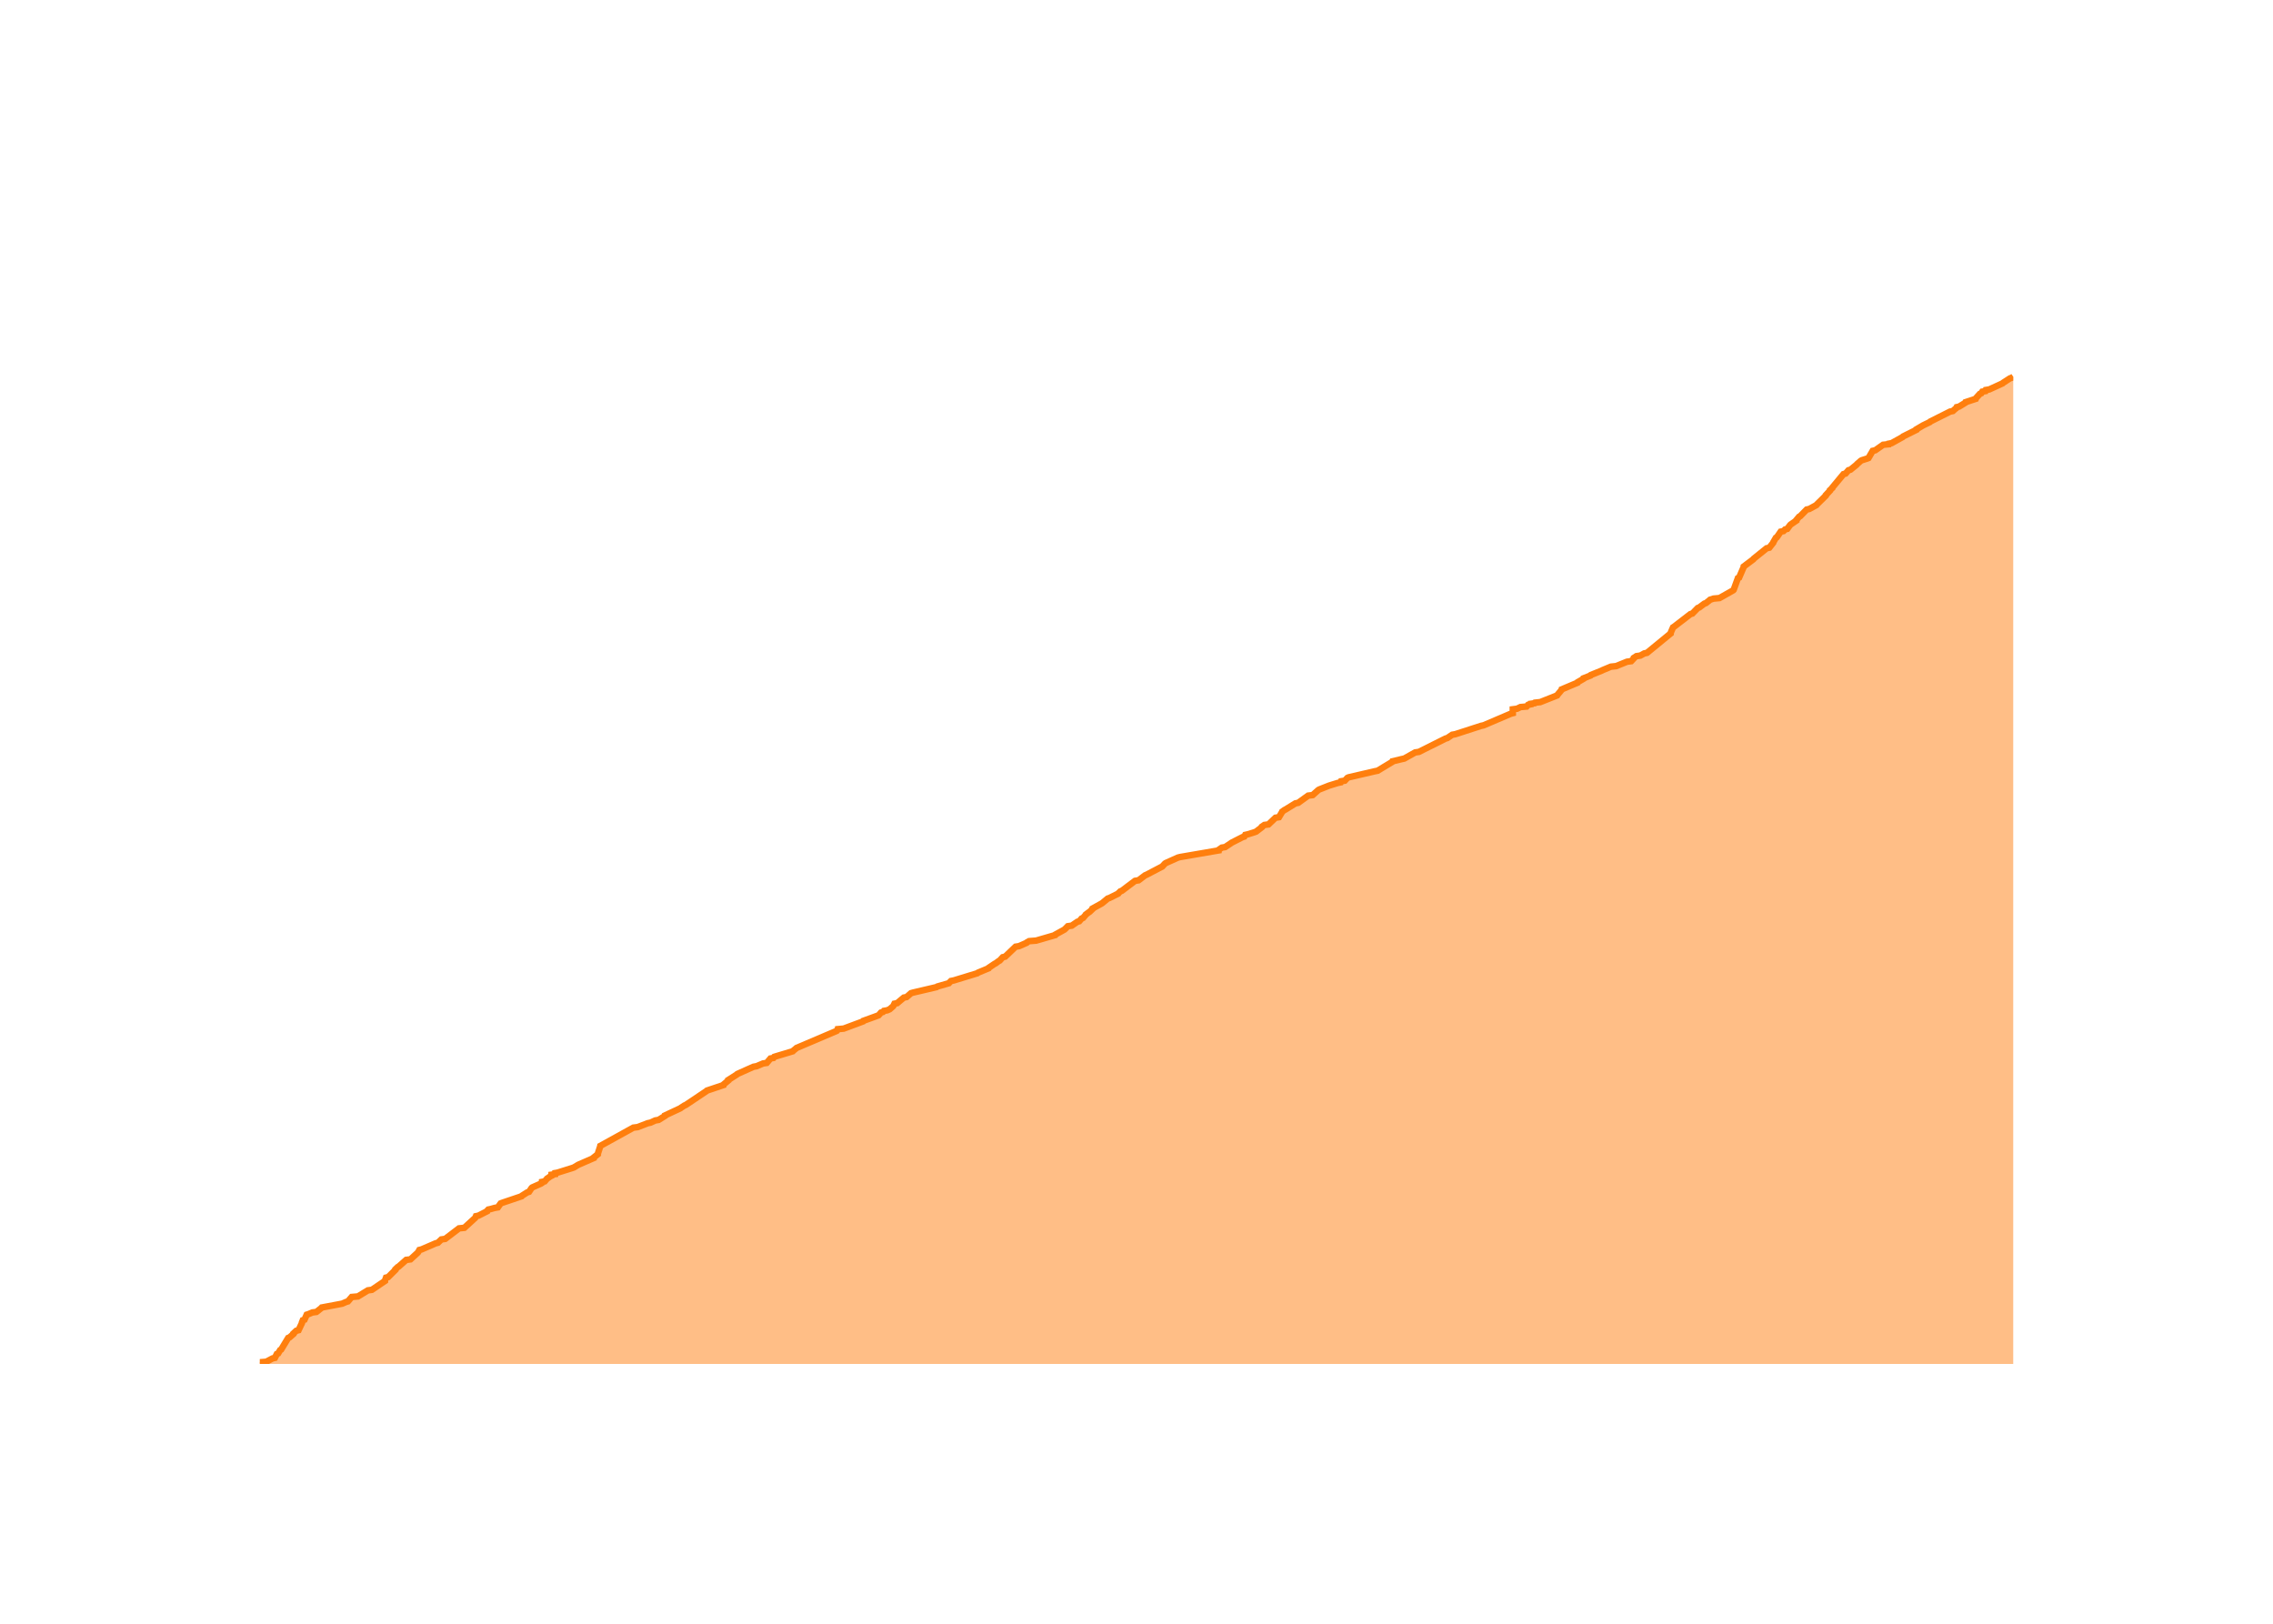
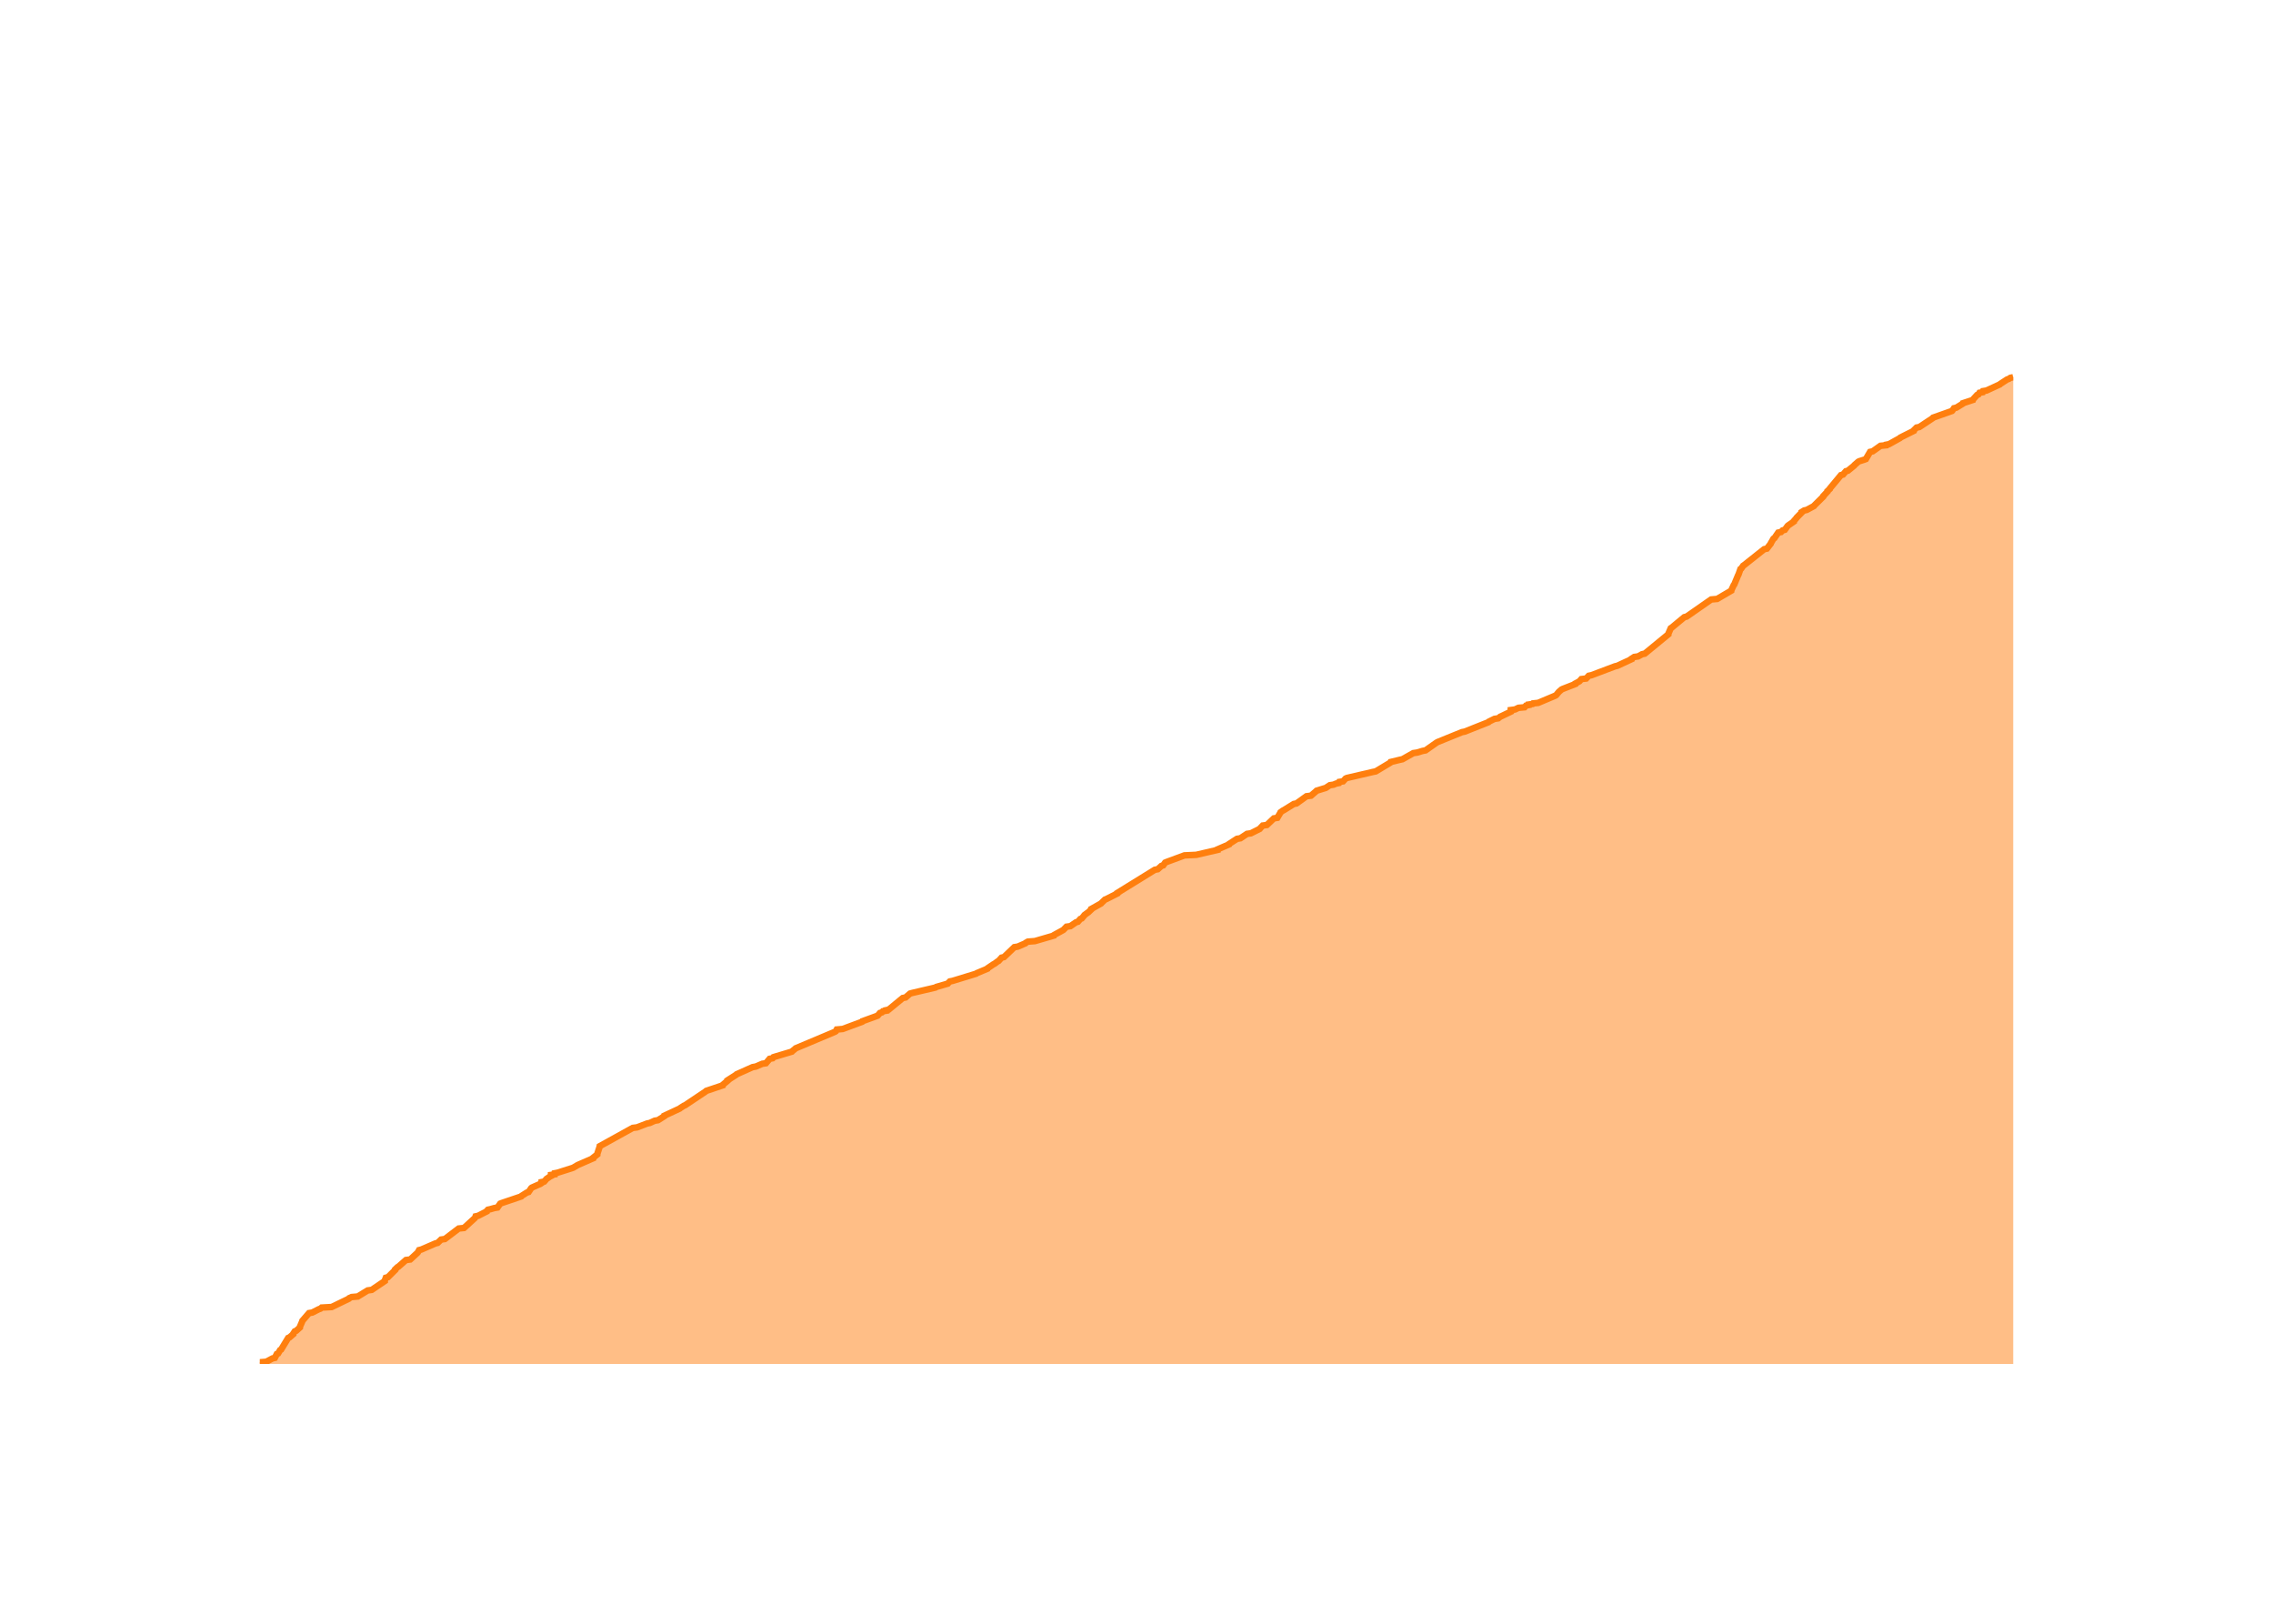
<svg xmlns="http://www.w3.org/2000/svg" class="main-svg" width="700" height="500" style="" viewBox="0 0 700 500">
  <rect x="0" y="0" width="700" height="500" style="fill: rgb(0, 0, 0); fill-opacity: 0;" />
-   <defs id="defs-aadcf1">
+   <defs id="defs-d868c3">
    <g class="clips">
-       <clipPath id="clipaadcf1xyplot" class="plotclip">
+       <clipPath id="clipd868c3xyplot" class="plotclip">
        <rect width="540" height="320" />
      </clipPath>
-       <clipPath class="axesclip" id="clipaadcf1x">
+       <clipPath class="axesclip" id="clipd868c3x">
        <rect x="80" y="0" width="540" height="500" />
      </clipPath>
-       <clipPath class="axesclip" id="clipaadcf1y">
+       <clipPath class="axesclip" id="clipd868c3y">
        <rect x="0" y="100" width="700" height="320" />
      </clipPath>
-       <clipPath class="axesclip" id="clipaadcf1xy">
+       <clipPath class="axesclip" id="clipd868c3xy">
        <rect x="80" y="100" width="540" height="320" />
      </clipPath>
    </g>
    <g class="gradients" />
    <g class="patterns" />
  </defs>
  <g class="bglayer">
    <rect class="bg" x="80" y="100" width="540" height="320" style="fill: rgb(0, 0, 0); fill-opacity: 0; stroke-width: 0;" />
  </g>
  <g class="layer-below">
    <g class="imagelayer" />
    <g class="shapelayer" />
  </g>
  <g class="cartesianlayer">
    <g class="subplot xy">
      <g class="layer-subplot">
        <g class="shapelayer" />
        <g class="imagelayer" />
      </g>
      <g class="minor-gridlayer">
        <g class="x" />
        <g class="y" />
      </g>
      <g class="gridlayer">
        <g class="x">
-           <path class="xgrid crisp" transform="translate(101.52,0)" d="M0,100v320" style="stroke: rgb(255, 255, 255); stroke-opacity: 1; stroke-width: 1px;" />
-           <path class="xgrid crisp" transform="translate(208.29,0)" d="M0,100v320" style="stroke: rgb(255, 255, 255); stroke-opacity: 1; stroke-width: 1px;" />
-           <path class="xgrid crisp" transform="translate(314.91,0)" d="M0,100v320" style="stroke: rgb(255, 255, 255); stroke-opacity: 1; stroke-width: 1px;" />
-           <path class="xgrid crisp" transform="translate(421.68,0)" d="M0,100v320" style="stroke: rgb(255, 255, 255); stroke-opacity: 1; stroke-width: 1px;" />
-           <path class="xgrid crisp" transform="translate(528.3,0)" d="M0,100v320" style="stroke: rgb(255, 255, 255); stroke-opacity: 1; stroke-width: 1px;" />
+           <path class="xgrid crisp" transform="translate(101.48,0)" d="M0,100v320" style="stroke: rgb(255, 255, 255); stroke-opacity: 1; stroke-width: 1px;" />
+           <path class="xgrid crisp" transform="translate(208.08,0)" d="M0,100v320" style="stroke: rgb(255, 255, 255); stroke-opacity: 1; stroke-width: 1px;" />
+           <path class="xgrid crisp" transform="translate(314.53,0)" d="M0,100v320" style="stroke: rgb(255, 255, 255); stroke-opacity: 1; stroke-width: 1px;" />
+           <path class="xgrid crisp" transform="translate(421.13,0)" d="M0,100v320" style="stroke: rgb(255, 255, 255); stroke-opacity: 1; stroke-width: 1px;" />
+           <path class="xgrid crisp" transform="translate(527.58,0)" d="M0,100v320" style="stroke: rgb(255, 255, 255); stroke-opacity: 1; stroke-width: 1px;" />
        </g>
        <g class="y">
-           <path class="ygrid crisp" transform="translate(0,334.8)" d="M80,0h540" style="stroke: rgb(255, 255, 255); stroke-opacity: 1; stroke-width: 1px;" />
-           <path class="ygrid crisp" transform="translate(0,249.6)" d="M80,0h540" style="stroke: rgb(255, 255, 255); stroke-opacity: 1; stroke-width: 1px;" />
-           <path class="ygrid crisp" transform="translate(0,164.39)" d="M80,0h540" style="stroke: rgb(255, 255, 255); stroke-opacity: 1; stroke-width: 1px;" />
+           <path class="ygrid crisp" transform="translate(0,334.89)" d="M80,0h540" style="stroke: rgb(255, 255, 255); stroke-opacity: 1; stroke-width: 1px;" />
+           <path class="ygrid crisp" transform="translate(0,249.79)" d="M80,0h540" style="stroke: rgb(255, 255, 255); stroke-opacity: 1; stroke-width: 1px;" />
+           <path class="ygrid crisp" transform="translate(0,164.68)" d="M80,0h540" style="stroke: rgb(255, 255, 255); stroke-opacity: 1; stroke-width: 1px;" />
        </g>
      </g>
      <g class="zerolinelayer">
        <path class="yzl zl crisp" transform="translate(0,420)" d="M80,0h540" style="stroke: rgb(255, 255, 255); stroke-opacity: 1; stroke-width: 2px;" />
      </g>
      <g class="layer-between">
        <g class="shapelayer" />
        <g class="imagelayer" />
      </g>
      <path class="xlines-below" />
      <path class="ylines-below" />
      <g class="overlines-below" />
      <g class="xaxislayer-below" />
      <g class="yaxislayer-below" />
      <g class="overaxes-below" />
      <g class="overplot">
-         <g class="xy" transform="translate(80,100)" clip-path="url(#clipaadcf1xyplot)">
+         <g class="xy" transform="translate(80,100)" clip-path="url(#clipd868c3xyplot)">
          <g class="scatterlayer mlayer">
-             <g class="trace scatter tracef1104b" style="stroke-miterlimit: 2;">
+             <g class="trace scatter traceec7fa0" style="stroke-miterlimit: 2;">
              <g class="fills">
                <g>
-                   <path class="js-fill" d="M540,320L0,320L0,319.83L0,319.49L2.01,319.32L3.92,318.3L4.65,318.13L5.26,316.93L5.66,316.76L6.27,315.74L6.58,315.57L8.75,311.99L9.17,311.82L10.34,310.8L10.34,310.63L11.25,309.78L11.94,309.61L12.99,307.39L12.99,307.22L13.26,306.54L13.77,306.37L14.46,304.83L15,304.66L16.19,304.15L17.45,303.98L18.96,302.79L19.1,302.62L24.53,301.6L25.4,301.43L26.58,300.91L27.15,300.74L28.32,299.38L30.24,299.21L33.3,297.34L34.53,297.17L38.56,294.44L38.57,294.27L38.88,293.42L39.54,293.25L41.77,291.03L41.77,290.86L42.47,290.18L42.78,290.01L45.09,287.96L46.41,287.79L48.63,285.75L48.77,285.58L49.15,284.9L49.83,284.73L54.19,282.85L54.86,282.68L55.93,281.66L57.11,281.49L61.36,278.25L62.99,278.08L66.35,275.01L66.45,274.84L66.58,274.5L67.36,274.33L70.02,272.97L70.06,272.8L70.38,272.46L71.15,272.29L72.34,271.95L73.32,271.78L74.17,270.58L74.58,270.41L80.63,268.37L80.75,268.2L82.38,267.17L82.92,267L83.72,265.81L83.93,265.64L86.62,264.45L86.87,264.28L86.9,263.94L87.76,263.77L88.5,262.91L88.78,262.74L89.49,262.23L89.84,262.06L89.85,261.72L90.96,261.55L90.99,261.21L91.86,261.04L96.2,259.68L96.69,259.51L97.82,258.83L98.13,258.65L102.82,256.61L102.83,256.44L104.11,255.42L104.11,255.25L104.84,253.03L104.87,252.86L115.04,247.24L116.37,247.07L119.49,245.87L120.31,245.7L121.81,245.02L122.82,244.85L124.74,243.66L124.77,243.49L129.53,241.27L129.73,241.1L130.78,240.42L131.19,240.25L137.55,235.99L137.73,235.82L142.8,234.12L142.83,233.95L144.26,232.75L144.26,232.58L146.92,230.88L147.08,230.71L152.04,228.49L153,228.32L155,227.47L156.13,227.3L157.28,225.94L158.2,225.77L158.45,225.43L159,225.26L164.14,223.72L164.29,223.55L165.12,222.87L165.3,222.7L177.71,217.42L177.86,217.25L177.97,216.91L179.82,216.74L185.78,214.52L185.88,214.35L190.56,212.65L190.72,212.48L191.32,211.79L191.91,211.62L192.21,211.28L193.23,211.11L193.99,210.77L194.19,210.6L194.97,209.92L195.12,209.75L195.45,209.07L196.3,208.9L198.34,207.19L199.21,207.02L200.56,205.83L201.14,205.66L208.42,203.96L208.67,203.78L212.22,202.76L212.36,202.59L212.86,202.08L213.72,201.91L220.96,199.7L221.18,199.52L224.45,198.16L224.53,197.99L226.29,196.8L226.64,196.63L227.55,195.95L227.88,195.78L228.82,194.75L229.56,194.58L232.76,191.52L233.82,191.35L236.17,190.32L236.31,190.15L236.92,189.81L239.1,189.64L244.96,187.94L245.04,187.77L245.96,187.26L246.28,187.09L247.83,186.23L248.01,186.06L248.85,185.21L250.05,185.04L251.78,183.85L252.36,183.68L253.11,182.83L253.55,182.65L254.28,181.8L254.37,181.63L255.28,180.95L255.55,180.78L256.45,179.93L256.47,179.76L259.25,178.22L259.5,178.05L261.14,176.69L261.66,176.52L264.38,175.16L264.49,174.99L265.02,174.48L265.49,174.3L269.55,171.24L270.63,171.07L272.67,169.53L273.09,169.36L277.95,166.81L278.1,166.64L278.73,165.96L278.97,165.78L282.76,164.08L283.42,163.91L295.28,161.87L295.29,161.7L296.28,161.01L297.3,160.84L299.08,159.65L299.31,159.48L302.65,157.78L303.19,157.61L303.48,157.09L304.24,156.92L306.4,156.24L306.85,156.07L308.61,154.71L308.64,154.54L309.38,154.03L310.65,153.86L312.8,151.81L313.87,151.64L314.79,150.11L314.86,149.94L315.57,149.43L315.91,149.26L318.95,147.38L319.8,147.21L322.87,145L324.25,144.83L325.98,143.29L326.26,143.12L329.27,141.93L329.81,141.76L332.02,141.08L332.87,140.91L333.01,140.57L334.15,140.39L334.94,139.54L335.31,139.37L343.38,137.5L344.25,137.33L348.78,134.6L348.85,134.43L351.69,133.75L352.47,133.58L355.82,131.7L356.96,131.53L365.14,127.44L365.72,127.27L367.23,126.25L368.18,126.08L376.1,123.52L376.89,123.35L385.25,119.78L385.89,119.61L385.89,118.41L387.19,118.24L388.25,117.73L390.14,117.56L390.59,117.05L391.43,116.88L391.45,116.71L392.61,116.54L392.75,116.37L394.34,116.2L399.52,114.15L399.62,113.98L400.91,112.45L400.95,112.28L405.8,110.23L405.87,110.06L407.63,109.04L407.67,108.87L409.82,108.02L409.94,107.85L413.32,106.48L413.65,106.31L416.1,105.29L417.7,105.12L421.07,103.76L422.35,103.59L423.15,102.74L423.17,102.57L423.97,102.05L425.15,101.88L426.39,101.2L427.22,101.03L434.49,95.07L434.49,94.9L435.23,93.19L435.5,93.02L440.59,89.1L441.18,88.93L442.84,87.23L443.29,87.06L444.89,85.87L445.38,85.7L446.47,84.84L446.64,84.67L447.69,84.33L449.54,84.16L453.75,81.78L453.91,81.61L455.21,78.03L455.58,77.86L456.98,74.62L457,74.45L459.95,72.23L460.05,72.06L464.06,68.83L464.88,68.65L466.09,67.12L466.12,66.95L466.91,65.59L467.22,65.42L468.39,63.71L469.25,63.54L469.75,63.03L470.41,62.86L471.29,61.67L471.48,61.5L473.21,60.3L473.21,60.13L474.07,59.11L474.4,58.94L476.4,56.9L477.19,56.73L479.39,55.53L479.5,55.36L482.26,52.64L482.28,52.47L483.56,51.1L483.57,50.93L484.3,50.25L484.34,50.08L487.74,45.99L488.38,45.82L489.26,44.8L489.88,44.63L491.77,43.09L491.89,42.92L493.05,41.9L493.35,41.73L494.98,41.22L495.42,41.05L496.72,38.83L497.51,38.66L499.93,36.96L501.65,36.79L501.7,36.62L502.56,36.45L505.95,34.57L506.09,34.4L510.17,32.36L510.19,32.19L511.93,31.17L512.21,31L514.33,29.97L514.47,29.8L520.56,26.74L521.4,26.57L522.17,25.88L522.41,25.71L522.59,25.37L523.33,25.2L525.26,24.01L525.33,23.84L528.44,22.82L528.49,22.65L529.73,21.28L530.15,21.11L530.47,20.6L531.44,20.43L531.57,20.09L532.63,19.92L536.73,18.04L536.89,17.87L538.99,16.51L539.5,16.34L540,16" style="fill: rgb(255, 127, 14); fill-opacity: 0.5; stroke-width: 0;" />
+                   <path class="js-fill" d="M540,320L0,320L0,319.83L0,319.49L2.01,319.32L3.91,318.3L4.64,318.13L5.25,316.94L5.65,316.77L6.26,315.74L6.57,315.57L8.74,312L9.15,311.83L10.33,310.81L10.33,310.64L10.78,309.96L11.23,309.79L12.35,308.77L12.35,308.6L13.08,306.89L13.12,306.72L15.17,304.34L16.17,304.17L18.18,303.15L18.67,302.98L19.07,302.64L22.14,302.47L27.44,299.91L27.55,299.74L28.28,299.4L30.19,299.23L33.24,297.36L34.48,297.19L38.5,294.47L38.5,294.3L38.82,293.45L39.47,293.28L41.7,291.06L41.7,290.89L42.4,290.21L42.71,290.04L45.02,288L46.34,287.83L48.55,285.79L48.69,285.62L49.07,284.94L49.75,284.77L54.1,282.89L54.78,282.72L55.84,281.7L57.01,281.53L61.26,278.3L62.89,278.13L66.25,275.06L66.35,274.89L66.47,274.55L67.25,274.38L69.91,273.02L69.95,272.85L70.27,272.51L71.04,272.34L72.22,272L73.2,271.83L74.05,270.64L74.46,270.47L80.5,268.43L80.62,268.26L82.25,267.23L82.78,267.06L83.59,265.87L83.79,265.7L86.48,264.51L86.73,264.34L86.76,264L87.62,263.83L88.36,262.98L88.64,262.81L89.35,262.3L89.7,262.13L89.7,261.79L90.81,261.62L90.84,261.28L91.71,261.11L96.04,259.74L96.53,259.57L97.66,258.89L97.97,258.72L102.65,256.68L102.66,256.51L103.94,255.49L103.94,255.32L104.67,253.11L104.7,252.94L114.86,247.32L116.18,247.15L119.29,245.96L120.12,245.79L121.61,245.11L122.63,244.94L124.54,243.74L124.57,243.57L129.32,241.36L129.52,241.19L130.57,240.51L130.98,240.34L137.33,236.09L137.51,235.91L142.57,234.21L142.6,234.04L144.02,232.85L144.02,232.68L146.68,230.98L146.84,230.81L151.79,228.6L152.75,228.43L154.75,227.57L155.88,227.4L157.03,226.04L157.94,225.87L158.2,225.53L158.74,225.36L163.87,223.83L164.02,223.66L164.86,222.98L165.03,222.81L177.18,217.7L177.42,217.53L177.69,217.02L179.53,216.85L185.48,214.64L185.58,214.47L190.25,212.77L190.41,212.6L191.01,211.91L191.6,211.74L191.9,211.4L192.92,211.23L192.92,211.06L193.68,210.89L198.02,207.32L198.88,207.15L200.24,205.96L200.81,205.79L208.09,204.09L208.34,203.91L211.87,202.89L212.01,202.72L212.52,202.21L213.38,202.04L220.6,199.83L220.83,199.66L224.09,198.3L224.17,198.13L225.93,196.94L226.28,196.77L227.18,196.09L227.52,195.91L228.45,194.89L229.19,194.72L232.38,191.66L233.44,191.49L235.79,190.47L235.93,190.3L236.54,189.96L238.71,189.79L244.56,188.09L244.64,187.91L245.56,187.4L245.88,187.23L247.43,186.38L247.61,186.21L248.44,185.36L249.65,185.19L251.37,184L251.96,183.83L252.7,182.98L253.14,182.81L253.86,181.96L253.96,181.79L254.87,181.11L255.14,180.94L256.04,180.09L256.06,179.91L259.08,178.21L259.22,178.04L260.28,177.02L260.72,176.85L264.06,175.15L264.07,174.98L275.64,167.83L276.55,167.66L277.67,166.64L278.23,166.47L278.83,165.62L279.22,165.45L284.76,163.4L288.4,163.23L295,161.7L295.01,161.53L298.53,160L298.59,159.83L300.96,158.3L301.99,158.13L304.04,156.77L305.23,156.6L307.96,155.23L308.07,155.06L308.88,154.21L310.15,154.04L312.3,152L313.37,151.83L314.28,150.3L314.35,150.13L315.06,149.62L315.4,149.45L318.43,147.57L319.28,147.4L322.35,145.19L323.72,145.02L325.3,143.66L325.46,143.49L327.65,142.81L328.25,142.64L329.54,141.79L330.68,141.62L331.49,141.28L332.33,141.11L332.47,140.77L333.61,140.6L334.4,139.74L334.77,139.57L342.82,137.7L343.69,137.53L348.22,134.81L348.29,134.64L351.12,133.96L351.9,133.79L355.24,131.91L356.39,131.74L358.12,131.23L359.02,131.06L362.4,128.68L362.7,128.51L370.23,125.45L371.1,125.28L378.4,122.38L378.53,122.21L380.26,121.36L381.4,121.19L382.04,120.68L382.44,120.51L385.27,119.15L385.27,118.98L385.27,118.64L386.57,118.47L387.63,117.96L389.51,117.79L389.96,117.28L390.8,117.11L390.81,116.94L391.97,116.77L392.12,116.6L393.71,116.43L398.98,114.21L399.25,114.04L399.95,113.19L400.1,113.02L400.88,112.34L401.2,112.17L405.12,110.64L405.15,110.47L406.11,109.96L406.4,109.79L407.01,109.11L408.48,108.94L409.28,108.09L410.13,107.91L417.34,105.19L418.07,105.02L422.47,102.98L422.49,102.81L423.29,102.3L424.47,102.13L425.7,101.45L426.53,101.28L433.79,95.32L433.79,95.15L434.53,93.45L434.8,93.28L438.71,90.04L439.41,89.87L446.97,84.6L448.82,84.43L453.18,81.87L453.21,81.7L453.92,80.17L454.08,80L455.28,77.11L455.39,76.94L455.99,75.23L456.25,75.06L456.83,74.21L457.09,74.04L463.31,69.11L464.13,68.94L465.33,67.4L465.37,67.23L466.16,65.87L466.46,65.7L467.63,64L468.49,63.83L468.99,63.32L469.65,63.15L470.52,61.96L470.72,61.79L472.44,60.6L472.45,60.43L473.2,59.57L473.3,59.4L474.8,57.87L474.81,57.7L475.63,57.19L476.42,57.02L478.62,55.83L478.73,55.66L481.48,52.94L481.5,52.77L482.78,51.4L482.79,51.23L483.52,50.55L483.56,50.38L486.95,46.3L487.59,46.13L488.47,45.11L489.09,44.94L490.98,43.4L491.09,43.23L492.25,42.21L492.55,42.04L494.18,41.53L494.62,41.36L495.92,39.15L496.71,38.98L499.12,37.28L500.84,37.11L500.89,36.94L501.75,36.77L505.13,34.89L505.27,34.72L509.35,32.68L509.37,32.51L510.23,31.66L511.1,31.49L515.2,28.77L515.33,28.6L521.13,26.55L521.29,26.38L521.75,25.7L522.49,25.53L524.41,24.34L524.48,24.17L527.58,23.15L527.63,22.98L528.88,21.62L529.29,21.45L529.61,20.94L530.59,20.77L530.72,20.43L531.77,20.26L535.86,18.38L536.03,18.21L538.12,16.85L538.63,16.68L539.13,16.34L539.96,16.17L540,16" style="fill: rgb(255, 127, 14); fill-opacity: 0.5; stroke-width: 0;" />
                </g>
              </g>
              <g class="errorbars" />
              <g class="lines">
-                 <path class="js-line" d="M0,319.83L0,319.49L2.01,319.32L3.92,318.3L4.65,318.13L5.26,316.93L5.66,316.76L6.27,315.74L6.58,315.57L8.75,311.99L9.17,311.82L10.34,310.8L10.34,310.63L11.25,309.78L11.94,309.61L12.99,307.39L12.99,307.22L13.26,306.54L13.77,306.37L14.46,304.83L15,304.66L16.19,304.15L17.45,303.98L18.96,302.79L19.1,302.62L24.53,301.6L25.4,301.43L26.58,300.91L27.15,300.74L28.32,299.38L30.24,299.21L33.3,297.34L34.53,297.17L38.56,294.44L38.57,294.27L38.88,293.42L39.54,293.25L41.77,291.03L41.77,290.86L42.47,290.18L42.78,290.01L45.09,287.96L46.41,287.79L48.63,285.75L48.77,285.58L49.15,284.9L49.83,284.73L54.19,282.85L54.86,282.68L55.93,281.66L57.11,281.49L61.36,278.25L62.99,278.08L66.35,275.01L66.45,274.84L66.58,274.5L67.36,274.33L70.02,272.97L70.06,272.8L70.38,272.46L71.15,272.29L72.34,271.95L73.32,271.78L74.17,270.58L74.58,270.41L80.63,268.37L80.75,268.2L82.38,267.17L82.92,267L83.72,265.81L83.93,265.64L86.62,264.45L86.87,264.28L86.9,263.94L87.76,263.77L88.5,262.91L88.78,262.74L89.49,262.23L89.84,262.06L89.85,261.72L90.96,261.55L90.99,261.21L91.86,261.04L96.2,259.68L96.69,259.51L97.82,258.83L98.13,258.65L102.82,256.61L102.83,256.44L104.11,255.42L104.11,255.25L104.84,253.03L104.87,252.86L115.04,247.24L116.37,247.07L119.49,245.87L120.31,245.7L121.81,245.02L122.82,244.85L124.74,243.66L124.77,243.49L129.53,241.27L129.73,241.1L130.78,240.42L131.19,240.25L137.55,235.99L137.73,235.82L142.8,234.12L142.83,233.95L144.26,232.75L144.26,232.58L146.92,230.88L147.08,230.71L152.04,228.49L153,228.32L155,227.47L156.13,227.3L157.28,225.94L158.2,225.77L158.45,225.43L159,225.26L164.14,223.72L164.29,223.55L165.12,222.87L165.3,222.7L177.71,217.42L177.86,217.25L177.97,216.91L179.82,216.74L185.78,214.52L185.88,214.35L190.56,212.65L190.72,212.48L191.32,211.79L191.91,211.62L192.21,211.28L193.23,211.11L193.99,210.77L194.19,210.6L194.97,209.92L195.12,209.75L195.45,209.07L196.3,208.9L198.34,207.19L199.21,207.02L200.56,205.83L201.14,205.66L208.42,203.96L208.67,203.78L212.22,202.76L212.36,202.59L212.86,202.08L213.72,201.91L220.96,199.7L221.18,199.52L224.45,198.16L224.53,197.99L226.29,196.8L226.64,196.63L227.55,195.95L227.88,195.78L228.82,194.75L229.56,194.58L232.76,191.52L233.82,191.35L236.17,190.32L236.31,190.15L236.92,189.81L239.1,189.64L244.96,187.94L245.04,187.77L245.96,187.26L246.28,187.09L247.83,186.23L248.01,186.06L248.85,185.21L250.05,185.04L251.78,183.85L252.36,183.68L253.11,182.83L253.55,182.65L254.28,181.8L254.37,181.63L255.28,180.95L255.55,180.78L256.45,179.93L256.47,179.76L259.25,178.22L259.5,178.05L261.14,176.69L261.66,176.52L264.38,175.16L264.49,174.99L265.02,174.48L265.49,174.3L269.55,171.24L270.63,171.07L272.67,169.53L273.09,169.36L277.95,166.81L278.1,166.64L278.73,165.96L278.97,165.78L282.76,164.08L283.42,163.91L295.28,161.87L295.29,161.7L296.28,161.01L297.3,160.84L299.08,159.65L299.31,159.48L302.65,157.78L303.19,157.61L303.48,157.09L304.24,156.92L306.4,156.24L306.85,156.07L308.61,154.71L308.64,154.54L309.38,154.03L310.65,153.86L312.8,151.81L313.87,151.64L314.79,150.11L314.86,149.94L315.57,149.43L315.91,149.26L318.95,147.38L319.8,147.21L322.87,145L324.25,144.83L325.98,143.29L326.26,143.12L329.27,141.93L329.81,141.76L332.02,141.08L332.87,140.91L333.01,140.57L334.15,140.39L334.94,139.54L335.31,139.37L343.38,137.5L344.25,137.33L348.78,134.6L348.85,134.43L351.69,133.75L352.47,133.58L355.82,131.7L356.96,131.53L365.14,127.44L365.72,127.27L367.23,126.25L368.18,126.08L376.1,123.52L376.89,123.35L385.25,119.78L385.89,119.61L385.89,118.41L387.19,118.24L388.25,117.73L390.14,117.56L390.59,117.05L391.43,116.88L391.45,116.71L392.61,116.54L392.75,116.37L394.34,116.2L399.52,114.15L399.62,113.98L400.91,112.45L400.95,112.28L405.8,110.23L405.87,110.06L407.63,109.04L407.67,108.87L409.82,108.02L409.94,107.85L413.32,106.48L413.65,106.31L416.1,105.29L417.7,105.12L421.07,103.76L422.35,103.59L423.15,102.74L423.17,102.57L423.97,102.05L425.15,101.88L426.39,101.2L427.22,101.03L434.49,95.07L434.49,94.9L435.23,93.19L435.5,93.02L440.59,89.1L441.18,88.93L442.84,87.23L443.29,87.06L444.89,85.87L445.38,85.7L446.47,84.84L446.64,84.67L447.69,84.33L449.54,84.16L453.75,81.78L453.91,81.61L455.21,78.03L455.58,77.86L456.98,74.62L457,74.45L459.95,72.23L460.05,72.06L464.06,68.83L464.88,68.65L466.09,67.12L466.12,66.95L466.91,65.59L467.22,65.42L468.39,63.71L469.25,63.54L469.75,63.03L470.41,62.86L471.29,61.67L471.48,61.5L473.21,60.3L473.21,60.13L474.07,59.11L474.4,58.94L476.4,56.9L477.19,56.73L479.39,55.53L479.5,55.36L482.26,52.64L482.28,52.47L483.56,51.1L483.57,50.93L484.3,50.25L484.34,50.08L487.74,45.99L488.38,45.82L489.26,44.8L489.88,44.63L491.77,43.09L491.89,42.92L493.05,41.9L493.35,41.73L494.98,41.22L495.42,41.05L496.72,38.83L497.51,38.66L499.93,36.96L501.65,36.79L501.7,36.62L502.56,36.45L505.95,34.57L506.09,34.4L510.17,32.36L510.19,32.19L511.93,31.17L512.21,31L514.33,29.97L514.47,29.8L520.56,26.74L521.4,26.57L522.17,25.88L522.41,25.71L522.59,25.37L523.33,25.2L525.26,24.01L525.33,23.84L528.44,22.82L528.49,22.65L529.73,21.28L530.15,21.11L530.47,20.6L531.44,20.43L531.57,20.09L532.63,19.92L536.73,18.04L536.89,17.87L538.99,16.51L539.5,16.34L540,16" style="vector-effect: none; fill: none; stroke: rgb(255, 127, 14); stroke-opacity: 1; stroke-width: 2px; opacity: 1;" />
+                 <path class="js-line" d="M0,319.83L0,319.49L2.01,319.32L3.91,318.3L4.64,318.13L5.25,316.94L5.65,316.77L6.26,315.74L6.57,315.57L8.74,312L9.15,311.83L10.33,310.81L10.33,310.64L10.78,309.96L11.23,309.79L12.35,308.77L12.35,308.6L13.08,306.89L13.12,306.72L15.17,304.34L16.17,304.17L18.18,303.15L18.67,302.98L19.07,302.64L22.14,302.47L27.44,299.91L27.55,299.74L28.28,299.4L30.19,299.23L33.24,297.36L34.48,297.19L38.5,294.47L38.5,294.3L38.82,293.45L39.47,293.28L41.7,291.06L41.7,290.89L42.4,290.21L42.71,290.04L45.02,288L46.34,287.83L48.55,285.79L48.69,285.62L49.07,284.94L49.75,284.77L54.1,282.89L54.78,282.72L55.84,281.7L57.01,281.53L61.26,278.3L62.89,278.13L66.25,275.06L66.35,274.89L66.47,274.55L67.25,274.38L69.91,273.02L69.95,272.85L70.27,272.51L71.04,272.34L72.22,272L73.2,271.83L74.05,270.64L74.46,270.47L80.5,268.43L80.62,268.26L82.25,267.23L82.78,267.06L83.59,265.87L83.79,265.7L86.48,264.51L86.73,264.34L86.76,264L87.62,263.83L88.36,262.98L88.64,262.81L89.35,262.3L89.7,262.13L89.7,261.79L90.81,261.62L90.84,261.28L91.71,261.11L96.04,259.74L96.53,259.57L97.66,258.89L97.97,258.72L102.65,256.68L102.66,256.51L103.94,255.49L103.94,255.32L104.67,253.11L104.7,252.94L114.86,247.32L116.18,247.15L119.29,245.96L120.12,245.79L121.61,245.11L122.63,244.94L124.54,243.74L124.57,243.57L129.32,241.36L129.52,241.19L130.57,240.51L130.98,240.34L137.33,236.09L137.51,235.91L142.57,234.21L142.6,234.04L144.02,232.85L144.02,232.68L146.68,230.98L146.84,230.81L151.79,228.6L152.75,228.43L154.75,227.57L155.88,227.4L157.03,226.04L157.94,225.87L158.2,225.53L158.74,225.36L163.87,223.83L164.02,223.66L164.86,222.98L165.03,222.81L177.18,217.7L177.42,217.53L177.69,217.02L179.53,216.85L185.48,214.64L185.58,214.47L190.25,212.77L190.41,212.6L191.01,211.91L191.6,211.74L191.9,211.4L192.92,211.23L192.92,211.06L193.68,210.89L198.02,207.32L198.88,207.15L200.24,205.96L200.81,205.79L208.09,204.09L208.34,203.91L211.87,202.89L212.01,202.72L212.52,202.21L213.38,202.04L220.6,199.83L220.83,199.66L224.09,198.3L224.17,198.13L225.93,196.94L226.28,196.77L227.18,196.09L227.52,195.91L228.45,194.89L229.19,194.72L232.38,191.66L233.44,191.49L235.79,190.47L235.93,190.3L236.54,189.96L238.71,189.79L244.56,188.09L244.64,187.91L245.56,187.4L245.88,187.23L247.43,186.38L247.61,186.21L248.44,185.36L249.65,185.19L251.37,184L251.96,183.83L252.7,182.98L253.14,182.81L253.86,181.96L253.96,181.79L254.87,181.11L255.14,180.94L256.04,180.09L256.06,179.91L259.08,178.21L259.22,178.04L260.28,177.02L260.72,176.85L264.06,175.15L264.07,174.98L275.64,167.83L276.55,167.66L277.67,166.64L278.23,166.47L278.83,165.62L279.22,165.45L284.76,163.4L288.4,163.23L295,161.7L295.01,161.53L298.53,160L298.59,159.83L300.96,158.3L301.99,158.13L304.04,156.77L305.23,156.6L307.96,155.23L308.07,155.06L308.88,154.21L310.15,154.04L312.3,152L313.37,151.83L314.28,150.3L314.35,150.13L315.06,149.62L315.4,149.45L318.43,147.57L319.28,147.4L322.35,145.19L323.72,145.02L325.3,143.66L325.46,143.49L327.65,142.81L328.25,142.64L329.54,141.79L330.68,141.62L331.49,141.28L332.33,141.11L332.47,140.77L333.61,140.6L334.4,139.74L334.77,139.57L342.82,137.7L343.69,137.53L348.22,134.81L348.29,134.64L351.12,133.96L351.9,133.79L355.24,131.91L356.39,131.74L358.12,131.23L359.02,131.06L362.4,128.68L362.7,128.51L370.23,125.45L371.1,125.28L378.4,122.38L378.53,122.21L380.26,121.36L381.4,121.19L382.04,120.68L382.44,120.51L385.27,119.15L385.27,118.98L385.27,118.64L386.57,118.47L387.63,117.96L389.51,117.79L389.96,117.28L390.8,117.11L390.81,116.94L391.97,116.77L392.12,116.6L393.71,116.43L398.98,114.21L399.25,114.04L399.95,113.19L400.1,113.02L400.88,112.34L401.2,112.17L405.12,110.64L405.15,110.47L406.11,109.96L406.4,109.79L407.01,109.11L408.48,108.94L409.28,108.09L410.13,107.91L417.34,105.19L418.07,105.02L422.47,102.98L422.49,102.81L423.29,102.3L424.47,102.13L425.7,101.45L426.53,101.28L433.79,95.32L433.79,95.15L434.53,93.45L434.8,93.28L438.71,90.04L439.41,89.87L446.97,84.6L448.82,84.43L453.18,81.87L453.21,81.7L453.92,80.17L454.08,80L455.28,77.11L455.39,76.94L455.99,75.23L456.25,75.06L456.83,74.21L457.09,74.04L463.31,69.11L464.13,68.94L465.33,67.4L465.37,67.23L466.16,65.87L466.46,65.7L467.63,64L468.49,63.83L468.99,63.32L469.65,63.15L470.52,61.96L470.72,61.79L472.44,60.6L472.45,60.43L473.2,59.57L473.3,59.4L474.8,57.87L474.81,57.7L475.63,57.19L476.42,57.02L478.62,55.83L478.73,55.66L481.48,52.94L481.5,52.77L482.78,51.4L482.79,51.23L483.52,50.55L483.56,50.38L486.95,46.3L487.59,46.13L488.47,45.11L489.09,44.94L490.98,43.4L491.09,43.23L492.25,42.21L492.55,42.04L494.18,41.53L494.62,41.36L495.92,39.15L496.71,38.98L499.12,37.28L500.84,37.11L500.89,36.94L501.75,36.77L505.13,34.89L505.27,34.72L509.35,32.68L509.37,32.51L510.23,31.66L511.1,31.49L515.2,28.77L515.33,28.6L521.13,26.55L521.29,26.38L521.75,25.7L522.49,25.53L524.41,24.34L524.48,24.17L527.58,23.15L527.63,22.98L528.88,21.62L529.29,21.45L529.61,20.94L530.59,20.77L530.72,20.43L531.77,20.26L535.86,18.38L536.03,18.21L538.12,16.85L538.63,16.68L539.13,16.34L539.96,16.17L540,16" style="vector-effect: none; fill: none; stroke: rgb(255, 127, 14); stroke-opacity: 1; stroke-width: 2px; opacity: 1;" />
              </g>
              <g class="points" />
              <g class="text" />
            </g>
          </g>
        </g>
      </g>
      <g class="zerolinelayer-above" />
      <path class="xlines-above crisp" d="M0,0" style="fill: none;" />
      <path class="ylines-above crisp" d="M0,0" style="fill: none;" />
      <g class="overlines-above" />
      <g class="xaxislayer-above">
        <g class="xtick">
-           <text text-anchor="middle" x="0" y="439" transform="translate(101.52,0)" style="font-family: 'Open Sans'; font-size: 18px; fill: rgb(255, 255, 255); fill-opacity: 1; white-space: pre;">2016</text>
+           <text text-anchor="middle" x="0" y="439" transform="translate(101.48,0)" style="font-family: 'Open Sans'; font-size: 18px; fill: rgb(255, 255, 255); fill-opacity: 1; white-space: pre;">2016</text>
        </g>
        <g class="xtick">
-           <text text-anchor="middle" x="0" y="439" style="font-family: 'Open Sans'; font-size: 18px; fill: rgb(255, 255, 255); fill-opacity: 1; white-space: pre;" transform="translate(208.29,0)">2018</text>
+           <text text-anchor="middle" x="0" y="439" style="font-family: 'Open Sans'; font-size: 18px; fill: rgb(255, 255, 255); fill-opacity: 1; white-space: pre;" transform="translate(208.08,0)">2018</text>
        </g>
        <g class="xtick">
-           <text text-anchor="middle" x="0" y="439" style="font-family: 'Open Sans'; font-size: 18px; fill: rgb(255, 255, 255); fill-opacity: 1; white-space: pre;" transform="translate(314.91,0)">2020</text>
+           <text text-anchor="middle" x="0" y="439" style="font-family: 'Open Sans'; font-size: 18px; fill: rgb(255, 255, 255); fill-opacity: 1; white-space: pre;" transform="translate(314.53,0)">2020</text>
        </g>
        <g class="xtick">
-           <text text-anchor="middle" x="0" y="439" style="font-family: 'Open Sans'; font-size: 18px; fill: rgb(255, 255, 255); fill-opacity: 1; white-space: pre;" transform="translate(421.68,0)">2022</text>
+           <text text-anchor="middle" x="0" y="439" style="font-family: 'Open Sans'; font-size: 18px; fill: rgb(255, 255, 255); fill-opacity: 1; white-space: pre;" transform="translate(421.13,0)">2022</text>
        </g>
        <g class="xtick">
-           <text text-anchor="middle" x="0" y="439" style="font-family: 'Open Sans'; font-size: 18px; fill: rgb(255, 255, 255); fill-opacity: 1; white-space: pre;" transform="translate(528.3,0)">2024</text>
+           <text text-anchor="middle" x="0" y="439" style="font-family: 'Open Sans'; font-size: 18px; fill: rgb(255, 255, 255); fill-opacity: 1; white-space: pre;" transform="translate(527.58,0)">2024</text>
        </g>
      </g>
      <g class="yaxislayer-above">
        <g class="ytick">
          <text text-anchor="end" x="79" y="6.3" transform="translate(0,420)" style="font-family: 'Open Sans'; font-size: 18px; fill: rgb(255, 255, 255); fill-opacity: 1; white-space: pre;">0</text>
        </g>
        <g class="ytick">
-           <text text-anchor="end" x="79" y="6.3" style="font-family: 'Open Sans'; font-size: 18px; fill: rgb(255, 255, 255); fill-opacity: 1; white-space: pre;" transform="translate(0,334.8)">500</text>
+           <text text-anchor="end" x="79" y="6.3" style="font-family: 'Open Sans'; font-size: 18px; fill: rgb(255, 255, 255); fill-opacity: 1; white-space: pre;" transform="translate(0,334.89)">500</text>
        </g>
        <g class="ytick">
-           <text text-anchor="end" x="79" y="6.3" style="font-family: 'Open Sans'; font-size: 18px; fill: rgb(255, 255, 255); fill-opacity: 1; white-space: pre;" transform="translate(0,249.6)">1000</text>
+           <text text-anchor="end" x="79" y="6.3" style="font-family: 'Open Sans'; font-size: 18px; fill: rgb(255, 255, 255); fill-opacity: 1; white-space: pre;" transform="translate(0,249.79)">1000</text>
        </g>
        <g class="ytick">
-           <text text-anchor="end" x="79" y="6.3" style="font-family: 'Open Sans'; font-size: 18px; fill: rgb(255, 255, 255); fill-opacity: 1; white-space: pre;" transform="translate(0,164.39)">1500</text>
+           <text text-anchor="end" x="79" y="6.3" style="font-family: 'Open Sans'; font-size: 18px; fill: rgb(255, 255, 255); fill-opacity: 1; white-space: pre;" transform="translate(0,164.68)">1500</text>
        </g>
      </g>
      <g class="overaxes-above" />
    </g>
  </g>
  <g class="polarlayer" />
  <g class="smithlayer" />
  <g class="ternarylayer" />
  <g class="geolayer" />
  <g class="funnelarealayer" />
  <g class="pielayer" />
  <g class="iciclelayer" />
  <g class="treemaplayer" />
  <g class="sunburstlayer" />
  <g class="glimages" />
-   <defs id="topdefs-aadcf1">
+   <defs id="topdefs-d868c3">
    <g class="clips" />
  </defs>
  <g class="layer-above">
    <g class="imagelayer" />
    <g class="shapelayer" />
  </g>
  <g class="infolayer">
    <g class="g-gtitle">
      <text class="gtitle" x="35" y="50" text-anchor="start" dy="0em" style="opacity: 1; font-family: 'Open Sans'; font-size: 25px; fill: rgb(255, 255, 255); fill-opacity: 1; white-space: pre;">MultiQC/MultiQC - Issues Created Over Time</text>
    </g>
    <g class="g-xtitle">
      <text class="xtitle" x="350" y="472.9" text-anchor="middle" style="opacity: 1; font-family: 'Open Sans'; font-size: 22px; fill: rgb(255, 255, 255); fill-opacity: 1; white-space: pre;">Date</text>
    </g>
    <g class="g-ytitle">
      <text class="ytitle" transform="rotate(-90,20.8,260)" x="20.8" y="260" text-anchor="middle" style="opacity: 1; font-family: 'Open Sans'; font-size: 22px; fill: rgb(255, 255, 255); fill-opacity: 1; white-space: pre;">Cumulative Issues Created</text>
    </g>
  </g>
</svg>
